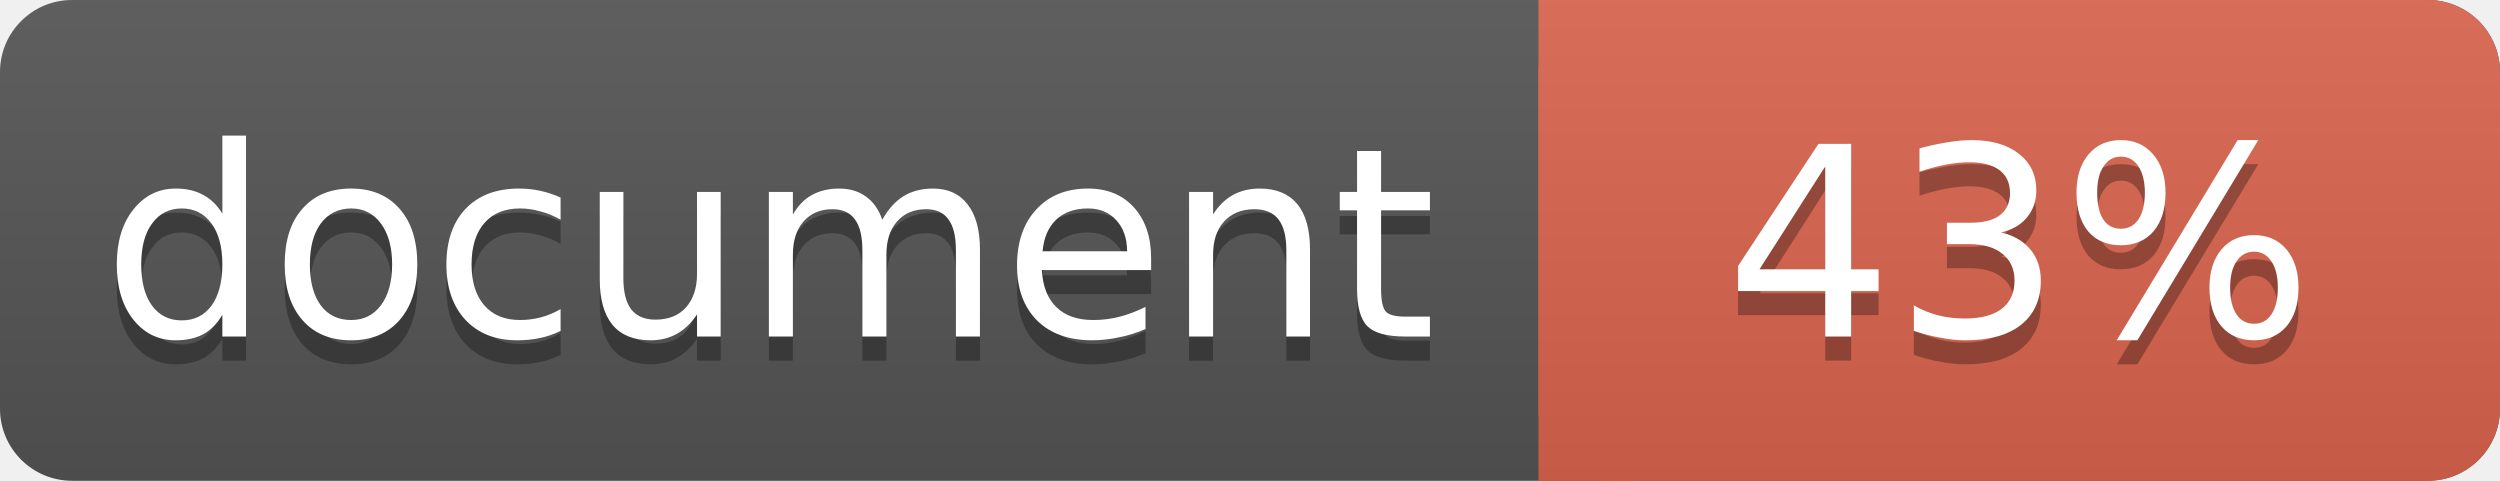
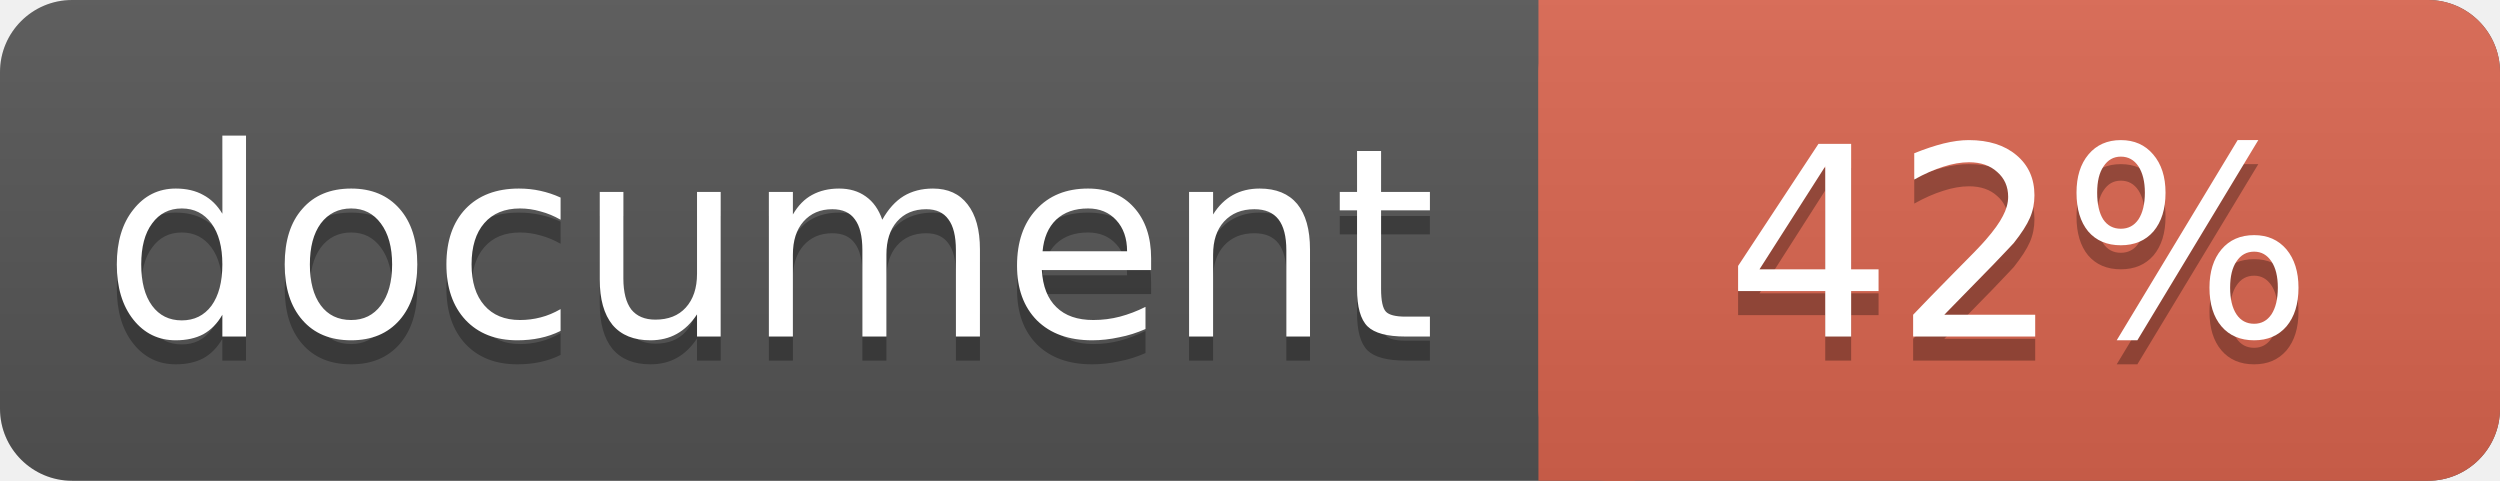
<svg xmlns="http://www.w3.org/2000/svg" width="104" height="20">
  <linearGradient id="a" x2="0" y2="100%">
    <stop offset="0" stop-color="#bbb" stop-opacity=".1" />
    <stop offset="1" stop-opacity=".1" />
  </linearGradient>
  <rect rx="3" width="104" height="20" fill="#555" />
  <rect rx="3" x="64" width="40" height="20" fill="#db654f" />
  <path fill="#db654f" d="M64 0h4v20h-4z" />
  <rect rx="3" width="104" height="20" fill="url(#a)" />
  <g fill="#fff" text-anchor="middle" font-family="DejaVu Sans,Verdana,Geneva,sans-serif" font-size="11">
    <text x="32" y="15" fill="#010101" fill-opacity=".3">document</text>
    <text x="32" y="14">document</text>
-     <text x="84" y="15" fill="#010101" fill-opacity=".3">43%</text>
-     <text x="84" y="14">43%</text>
+     <text x="84" y="15" fill="#010101" fill-opacity=".3">42%</text>
+     <text x="84" y="14">42%</text>
  </g>
</svg>
